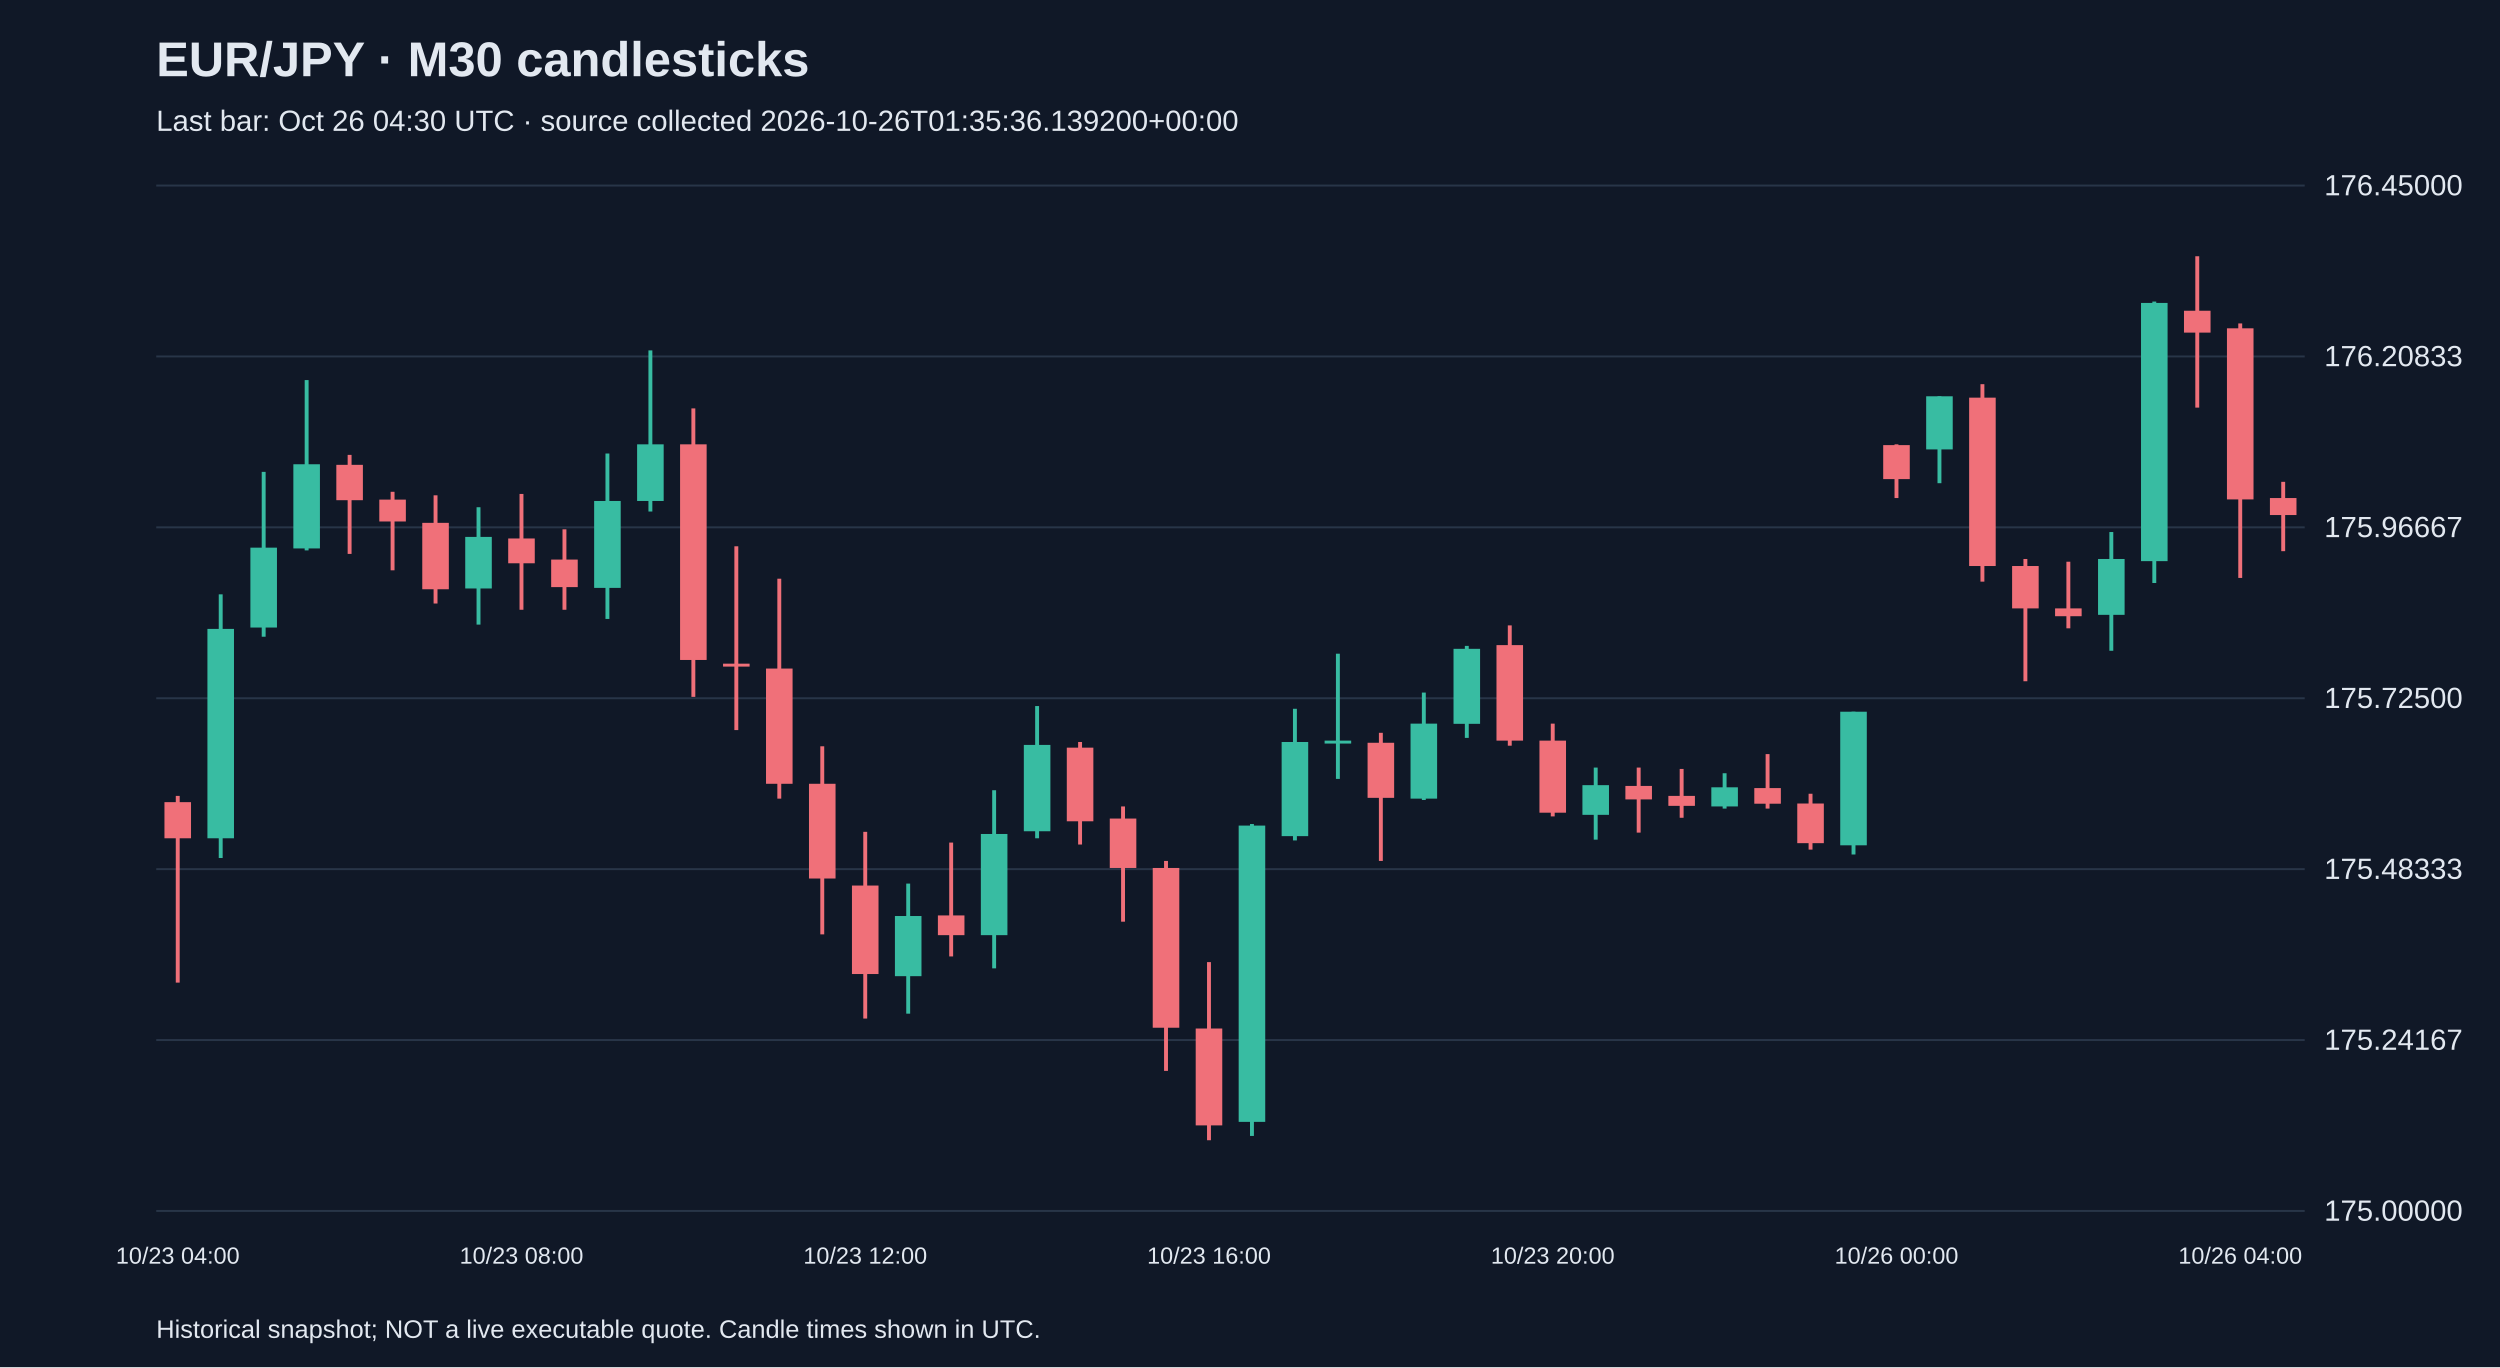
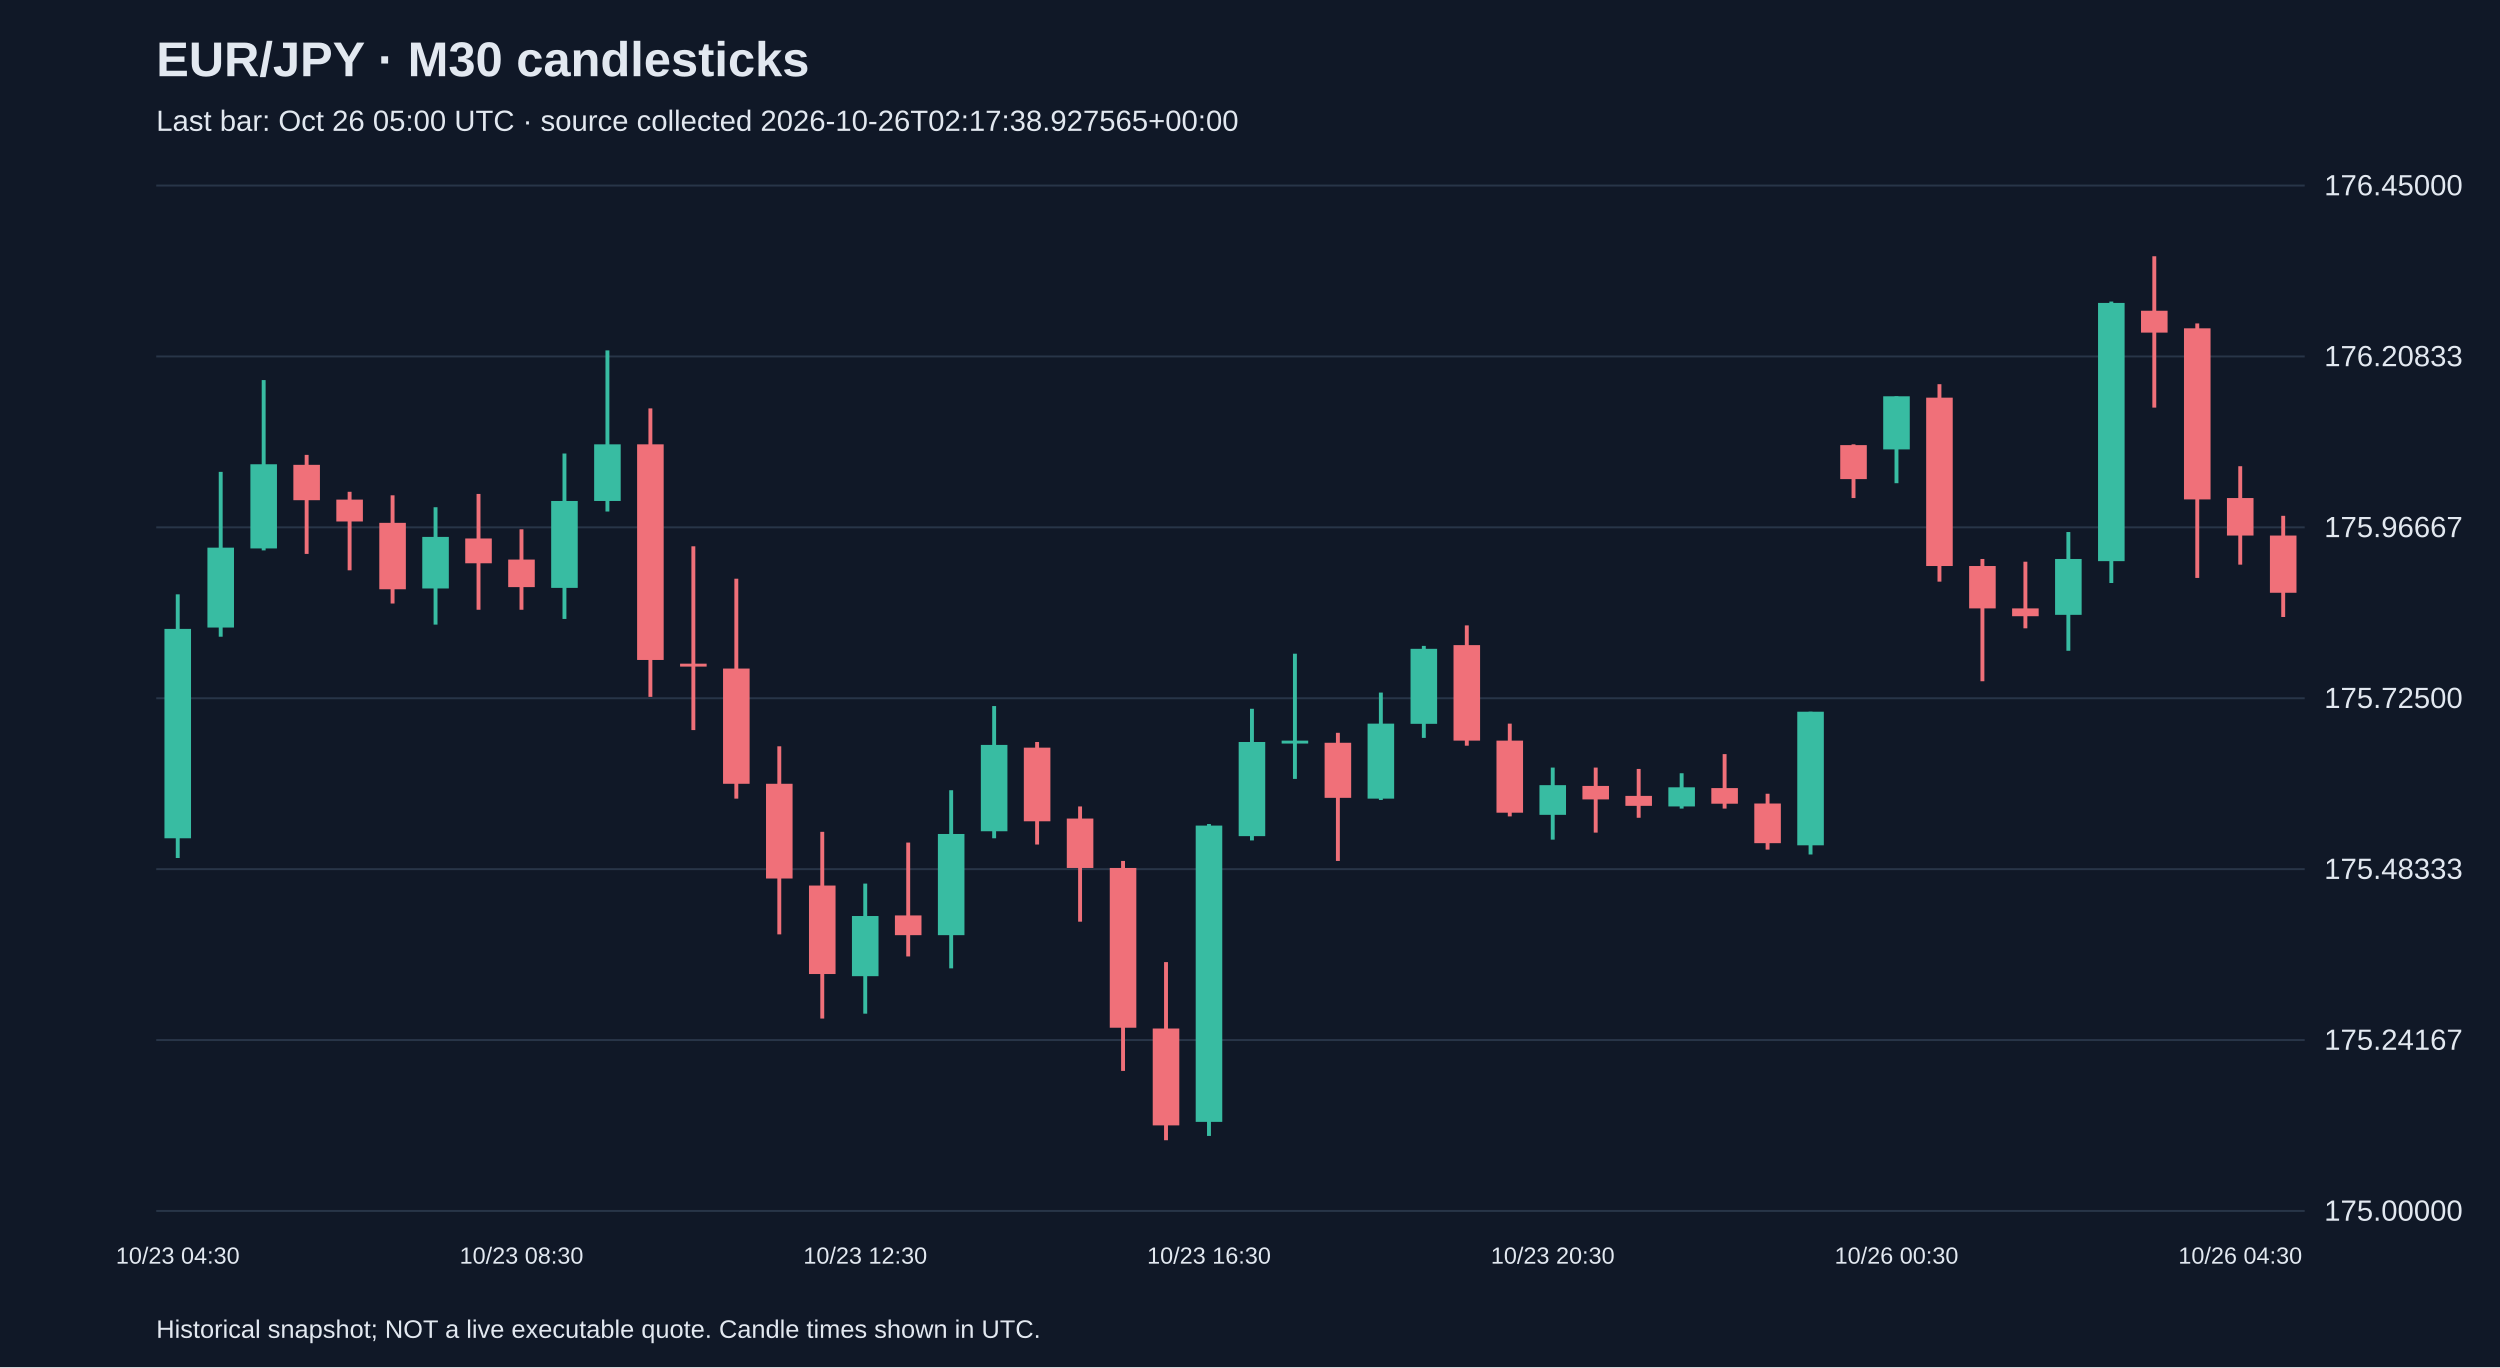
<svg xmlns="http://www.w3.org/2000/svg" viewBox="0 0 1280 700">
  <rect width="100%" height="100%" fill="#101827" />
  <style>text{font-family:Arial,sans-serif;fill:#e2e8f0}</style>
  <text x="80" y="39" font-size="25" font-weight="bold">EUR/JPY · M30 candlesticks</text>
-   <text x="80" y="67" font-size="15" fill="#a6b1c5">Last bar: Oct 26 04:30 UTC · source collected 2026-10-26T01:35:36.139200+00:00</text>
+   <text x="80" y="67" font-size="15" fill="#a6b1c5">Last bar: Oct 26 05:00 UTC · source collected 2026-10-26T02:17:38.927565+00:00</text>
  <line x1="80" y1="620.0" x2="1180" y2="620.0" stroke="#283548" />
  <text x="1190" y="625.0" font-size="15">175.00000</text>
  <line x1="80" y1="532.5" x2="1180" y2="532.5" stroke="#283548" />
  <text x="1190" y="537.5" font-size="15">175.24167</text>
  <line x1="80" y1="445.0" x2="1180" y2="445.0" stroke="#283548" />
  <text x="1190" y="450.0" font-size="15">175.48333</text>
  <line x1="80" y1="357.5" x2="1180" y2="357.5" stroke="#283548" />
  <text x="1190" y="362.5" font-size="15">175.72500</text>
  <line x1="80" y1="270.0" x2="1180" y2="270.0" stroke="#283548" />
  <text x="1190" y="275.0" font-size="15">175.96667</text>
  <line x1="80" y1="182.5" x2="1180" y2="182.5" stroke="#283548" />
  <text x="1190" y="187.5" font-size="15">176.20833</text>
  <line x1="80" y1="95.0" x2="1180" y2="95.0" stroke="#283548" />
  <text x="1190" y="100.0" font-size="15">176.45000</text>
-   <line x1="91.0" y1="407.5" x2="91.0" y2="503.1" stroke="#f07079" stroke-width="2" />
-   <rect x="84.2" y="410.7" width="13.6" height="18.5" fill="#f07079" />
-   <text x="91.0" y="647" text-anchor="middle" font-size="12">10/23 04:00</text>
-   <line x1="113.0" y1="304.3" x2="113.0" y2="439.3" stroke="#38bca2" stroke-width="2" />
-   <rect x="106.2" y="322.0" width="13.6" height="107.2" fill="#38bca2" />
-   <line x1="135.0" y1="241.6" x2="135.0" y2="326.0" stroke="#38bca2" stroke-width="2" />
-   <rect x="128.2" y="280.4" width="13.6" height="40.9" fill="#38bca2" />
-   <line x1="157.0" y1="194.6" x2="157.0" y2="281.8" stroke="#38bca2" stroke-width="2" />
-   <rect x="150.2" y="237.7" width="13.6" height="43.1" fill="#38bca2" />
-   <line x1="179.0" y1="232.9" x2="179.0" y2="283.6" stroke="#f07079" stroke-width="2" />
-   <rect x="172.2" y="238.0" width="13.6" height="18.1" fill="#f07079" />
-   <line x1="201.0" y1="251.8" x2="201.0" y2="292.0" stroke="#f07079" stroke-width="2" />
-   <rect x="194.2" y="255.8" width="13.6" height="11.2" fill="#f07079" />
-   <line x1="223.0" y1="253.6" x2="223.0" y2="309.0" stroke="#f07079" stroke-width="2" />
-   <rect x="216.2" y="267.7" width="13.6" height="34.0" fill="#f07079" />
-   <line x1="245.0" y1="259.7" x2="245.0" y2="319.8" stroke="#38bca2" stroke-width="2" />
-   <rect x="238.2" y="274.9" width="13.6" height="26.4" fill="#38bca2" />
-   <line x1="267.0" y1="252.9" x2="267.0" y2="312.2" stroke="#f07079" stroke-width="2" />
-   <rect x="260.2" y="275.7" width="13.6" height="12.7" fill="#f07079" />
-   <text x="267.0" y="647" text-anchor="middle" font-size="12">10/23 08:00</text>
-   <line x1="289.0" y1="271.0" x2="289.0" y2="312.2" stroke="#f07079" stroke-width="2" />
-   <rect x="282.2" y="286.5" width="13.6" height="14.1" fill="#f07079" />
-   <line x1="311.0" y1="232.2" x2="311.0" y2="316.9" stroke="#38bca2" stroke-width="2" />
-   <rect x="304.2" y="256.5" width="13.6" height="44.5" fill="#38bca2" />
-   <line x1="333.0" y1="179.4" x2="333.0" y2="261.9" stroke="#38bca2" stroke-width="2" />
-   <rect x="326.2" y="227.5" width="13.6" height="29.0" fill="#38bca2" />
-   <line x1="355.0" y1="209.1" x2="355.0" y2="356.8" stroke="#f07079" stroke-width="2" />
-   <rect x="348.2" y="227.5" width="13.6" height="110.4" fill="#f07079" />
-   <line x1="377.0" y1="279.7" x2="377.0" y2="373.8" stroke="#f07079" stroke-width="2" />
-   <rect x="370.2" y="339.8" width="13.6" height="1.5" fill="#f07079" />
-   <line x1="399.0" y1="296.3" x2="399.0" y2="408.9" stroke="#f07079" stroke-width="2" />
-   <rect x="392.2" y="342.3" width="13.6" height="59.0" fill="#f07079" />
-   <line x1="421.0" y1="382.1" x2="421.0" y2="478.4" stroke="#f07079" stroke-width="2" />
-   <rect x="414.2" y="401.3" width="13.6" height="48.5" fill="#f07079" />
-   <line x1="443.0" y1="425.9" x2="443.0" y2="521.5" stroke="#f07079" stroke-width="2" />
-   <rect x="436.2" y="453.4" width="13.6" height="45.3" fill="#f07079" />
-   <text x="443.0" y="647" text-anchor="middle" font-size="12">10/23 12:00</text>
-   <line x1="465.0" y1="452.4" x2="465.0" y2="519.0" stroke="#38bca2" stroke-width="2" />
-   <rect x="458.2" y="469.0" width="13.6" height="30.8" fill="#38bca2" />
-   <line x1="487.0" y1="431.4" x2="487.0" y2="489.7" stroke="#f07079" stroke-width="2" />
-   <rect x="480.2" y="468.7" width="13.6" height="10.1" fill="#f07079" />
-   <line x1="509.0" y1="404.6" x2="509.0" y2="495.8" stroke="#38bca2" stroke-width="2" />
-   <rect x="502.2" y="427.0" width="13.6" height="51.8" fill="#38bca2" />
-   <line x1="531.0" y1="361.5" x2="531.0" y2="429.2" stroke="#38bca2" stroke-width="2" />
-   <rect x="524.2" y="381.4" width="13.6" height="44.2" fill="#38bca2" />
-   <line x1="553.0" y1="379.9" x2="553.0" y2="432.4" stroke="#f07079" stroke-width="2" />
-   <rect x="546.2" y="382.8" width="13.6" height="37.7" fill="#f07079" />
-   <line x1="575.0" y1="412.9" x2="575.0" y2="471.9" stroke="#f07079" stroke-width="2" />
-   <rect x="568.2" y="419.1" width="13.6" height="25.3" fill="#f07079" />
-   <line x1="597.0" y1="440.8" x2="597.0" y2="548.3" stroke="#f07079" stroke-width="2" />
-   <rect x="590.2" y="444.4" width="13.6" height="81.8" fill="#f07079" />
-   <line x1="619.0" y1="492.6" x2="619.0" y2="583.8" stroke="#f07079" stroke-width="2" />
-   <rect x="612.2" y="526.6" width="13.6" height="49.6" fill="#f07079" />
-   <text x="619.0" y="647" text-anchor="middle" font-size="12">10/23 16:00</text>
-   <line x1="641.0" y1="421.9" x2="641.0" y2="581.6" stroke="#38bca2" stroke-width="2" />
-   <rect x="634.2" y="422.7" width="13.6" height="151.7" fill="#38bca2" />
-   <line x1="663.0" y1="362.9" x2="663.0" y2="430.3" stroke="#38bca2" stroke-width="2" />
-   <rect x="656.2" y="379.9" width="13.6" height="48.2" fill="#38bca2" />
-   <line x1="685.0" y1="334.7" x2="685.0" y2="398.8" stroke="#38bca2" stroke-width="2" />
-   <rect x="678.2" y="379.2" width="13.6" height="1.5" fill="#38bca2" />
-   <line x1="707.0" y1="375.2" x2="707.0" y2="440.8" stroke="#f07079" stroke-width="2" />
-   <rect x="700.2" y="380.3" width="13.6" height="28.2" fill="#f07079" />
-   <line x1="729.0" y1="354.6" x2="729.0" y2="409.6" stroke="#38bca2" stroke-width="2" />
-   <rect x="722.2" y="370.5" width="13.6" height="38.4" fill="#38bca2" />
-   <line x1="751.0" y1="330.7" x2="751.0" y2="377.8" stroke="#38bca2" stroke-width="2" />
-   <rect x="744.2" y="332.2" width="13.6" height="38.4" fill="#38bca2" />
-   <line x1="773.0" y1="320.2" x2="773.0" y2="381.8" stroke="#f07079" stroke-width="2" />
-   <rect x="766.2" y="330.3" width="13.6" height="48.9" fill="#f07079" />
-   <line x1="795.0" y1="370.5" x2="795.0" y2="418.0" stroke="#f07079" stroke-width="2" />
-   <rect x="788.2" y="379.2" width="13.6" height="36.9" fill="#f07079" />
-   <text x="795.0" y="647" text-anchor="middle" font-size="12">10/23 20:00</text>
-   <line x1="817.0" y1="393.0" x2="817.0" y2="429.9" stroke="#38bca2" stroke-width="2" />
-   <rect x="810.2" y="402.0" width="13.6" height="15.2" fill="#38bca2" />
-   <line x1="839.0" y1="393.0" x2="839.0" y2="426.3" stroke="#f07079" stroke-width="2" />
-   <rect x="832.2" y="402.4" width="13.6" height="6.9" fill="#f07079" />
-   <line x1="861.0" y1="393.7" x2="861.0" y2="418.7" stroke="#f07079" stroke-width="2" />
-   <rect x="854.2" y="407.5" width="13.6" height="5.1" fill="#f07079" />
-   <line x1="883.0" y1="395.9" x2="883.0" y2="414.0" stroke="#38bca2" stroke-width="2" />
-   <rect x="876.2" y="403.1" width="13.6" height="9.8" fill="#38bca2" />
-   <line x1="905.0" y1="386.1" x2="905.0" y2="414.0" stroke="#f07079" stroke-width="2" />
-   <rect x="898.2" y="403.5" width="13.6" height="8.0" fill="#f07079" />
-   <line x1="927.0" y1="406.4" x2="927.0" y2="435.0" stroke="#f07079" stroke-width="2" />
-   <rect x="920.2" y="411.4" width="13.6" height="20.3" fill="#f07079" />
-   <line x1="949.0" y1="364.4" x2="949.0" y2="437.5" stroke="#38bca2" stroke-width="2" />
-   <rect x="942.2" y="364.4" width="13.6" height="68.4" fill="#38bca2" />
-   <line x1="971.0" y1="227.5" x2="971.0" y2="255.0" stroke="#f07079" stroke-width="2" />
-   <rect x="964.2" y="227.9" width="13.6" height="17.4" fill="#f07079" />
-   <text x="971.0" y="647" text-anchor="middle" font-size="12">10/26 00:00</text>
-   <line x1="993.0" y1="202.9" x2="993.0" y2="247.4" stroke="#38bca2" stroke-width="2" />
-   <rect x="986.2" y="202.9" width="13.6" height="27.2" fill="#38bca2" />
-   <line x1="1015.0" y1="196.7" x2="1015.0" y2="297.8" stroke="#f07079" stroke-width="2" />
-   <rect x="1008.2" y="203.6" width="13.6" height="86.2" fill="#f07079" />
-   <line x1="1037.0" y1="286.2" x2="1037.0" y2="348.8" stroke="#f07079" stroke-width="2" />
-   <rect x="1030.2" y="289.8" width="13.6" height="21.7" fill="#f07079" />
-   <line x1="1059.0" y1="287.6" x2="1059.0" y2="321.7" stroke="#f07079" stroke-width="2" />
-   <rect x="1052.2" y="311.5" width="13.6" height="4.0" fill="#f07079" />
-   <line x1="1081.0" y1="272.4" x2="1081.0" y2="333.2" stroke="#38bca2" stroke-width="2" />
-   <rect x="1074.2" y="286.2" width="13.6" height="28.6" fill="#38bca2" />
-   <line x1="1103.0" y1="154.4" x2="1103.0" y2="298.5" stroke="#38bca2" stroke-width="2" />
-   <rect x="1096.2" y="155.1" width="13.6" height="132.2" fill="#38bca2" />
-   <line x1="1125.0" y1="131.2" x2="1125.0" y2="208.7" stroke="#f07079" stroke-width="2" />
-   <rect x="1118.2" y="159.1" width="13.6" height="11.2" fill="#f07079" />
-   <line x1="1147.0" y1="165.6" x2="1147.0" y2="295.9" stroke="#f07079" stroke-width="2" />
-   <rect x="1140.2" y="168.1" width="13.6" height="87.6" fill="#f07079" />
-   <text x="1147.0" y="647" text-anchor="middle" font-size="12">10/26 04:00</text>
-   <line x1="1169.0" y1="246.7" x2="1169.0" y2="282.2" stroke="#f07079" stroke-width="2" />
-   <rect x="1162.2" y="255.0" width="13.6" height="8.7" fill="#f07079" />
+   <line x1="91.0" y1="304.3" x2="91.0" y2="439.3" stroke="#38bca2" stroke-width="2" />
+   <rect x="84.2" y="322.0" width="13.6" height="107.2" fill="#38bca2" />
+   <text x="91.0" y="647" text-anchor="middle" font-size="12">10/23 04:30</text>
+   <line x1="113.0" y1="241.6" x2="113.0" y2="326.0" stroke="#38bca2" stroke-width="2" />
+   <rect x="106.2" y="280.4" width="13.6" height="40.9" fill="#38bca2" />
+   <line x1="135.0" y1="194.6" x2="135.0" y2="281.8" stroke="#38bca2" stroke-width="2" />
+   <rect x="128.2" y="237.7" width="13.6" height="43.1" fill="#38bca2" />
+   <line x1="157.0" y1="232.9" x2="157.0" y2="283.6" stroke="#f07079" stroke-width="2" />
+   <rect x="150.2" y="238.0" width="13.6" height="18.1" fill="#f07079" />
+   <line x1="179.0" y1="251.8" x2="179.0" y2="292.0" stroke="#f07079" stroke-width="2" />
+   <rect x="172.2" y="255.8" width="13.6" height="11.2" fill="#f07079" />
+   <line x1="201.0" y1="253.6" x2="201.0" y2="309.0" stroke="#f07079" stroke-width="2" />
+   <rect x="194.2" y="267.7" width="13.6" height="34.0" fill="#f07079" />
+   <line x1="223.0" y1="259.7" x2="223.0" y2="319.8" stroke="#38bca2" stroke-width="2" />
+   <rect x="216.2" y="274.9" width="13.6" height="26.4" fill="#38bca2" />
+   <line x1="245.0" y1="252.9" x2="245.0" y2="312.2" stroke="#f07079" stroke-width="2" />
+   <rect x="238.2" y="275.7" width="13.6" height="12.7" fill="#f07079" />
+   <line x1="267.0" y1="271.0" x2="267.0" y2="312.2" stroke="#f07079" stroke-width="2" />
+   <rect x="260.2" y="286.5" width="13.6" height="14.1" fill="#f07079" />
+   <text x="267.0" y="647" text-anchor="middle" font-size="12">10/23 08:30</text>
+   <line x1="289.0" y1="232.2" x2="289.0" y2="316.9" stroke="#38bca2" stroke-width="2" />
+   <rect x="282.2" y="256.5" width="13.6" height="44.5" fill="#38bca2" />
+   <line x1="311.0" y1="179.4" x2="311.0" y2="261.9" stroke="#38bca2" stroke-width="2" />
+   <rect x="304.2" y="227.5" width="13.6" height="29.0" fill="#38bca2" />
+   <line x1="333.0" y1="209.1" x2="333.0" y2="356.8" stroke="#f07079" stroke-width="2" />
+   <rect x="326.2" y="227.5" width="13.6" height="110.4" fill="#f07079" />
+   <line x1="355.0" y1="279.7" x2="355.0" y2="373.8" stroke="#f07079" stroke-width="2" />
+   <rect x="348.2" y="339.8" width="13.6" height="1.5" fill="#f07079" />
+   <line x1="377.0" y1="296.3" x2="377.0" y2="408.9" stroke="#f07079" stroke-width="2" />
+   <rect x="370.2" y="342.3" width="13.6" height="59.0" fill="#f07079" />
+   <line x1="399.0" y1="382.1" x2="399.0" y2="478.4" stroke="#f07079" stroke-width="2" />
+   <rect x="392.2" y="401.3" width="13.6" height="48.5" fill="#f07079" />
+   <line x1="421.0" y1="425.9" x2="421.0" y2="521.5" stroke="#f07079" stroke-width="2" />
+   <rect x="414.2" y="453.4" width="13.6" height="45.3" fill="#f07079" />
+   <line x1="443.0" y1="452.4" x2="443.0" y2="519.0" stroke="#38bca2" stroke-width="2" />
+   <rect x="436.2" y="469.0" width="13.6" height="30.8" fill="#38bca2" />
+   <text x="443.0" y="647" text-anchor="middle" font-size="12">10/23 12:30</text>
+   <line x1="465.0" y1="431.4" x2="465.0" y2="489.7" stroke="#f07079" stroke-width="2" />
+   <rect x="458.2" y="468.7" width="13.6" height="10.1" fill="#f07079" />
+   <line x1="487.0" y1="404.6" x2="487.0" y2="495.8" stroke="#38bca2" stroke-width="2" />
+   <rect x="480.2" y="427.0" width="13.6" height="51.8" fill="#38bca2" />
+   <line x1="509.0" y1="361.5" x2="509.0" y2="429.2" stroke="#38bca2" stroke-width="2" />
+   <rect x="502.2" y="381.4" width="13.6" height="44.2" fill="#38bca2" />
+   <line x1="531.0" y1="379.9" x2="531.0" y2="432.4" stroke="#f07079" stroke-width="2" />
+   <rect x="524.2" y="382.8" width="13.6" height="37.7" fill="#f07079" />
+   <line x1="553.0" y1="412.9" x2="553.0" y2="471.9" stroke="#f07079" stroke-width="2" />
+   <rect x="546.2" y="419.1" width="13.6" height="25.3" fill="#f07079" />
+   <line x1="575.0" y1="440.8" x2="575.0" y2="548.3" stroke="#f07079" stroke-width="2" />
+   <rect x="568.2" y="444.4" width="13.6" height="81.8" fill="#f07079" />
+   <line x1="597.0" y1="492.6" x2="597.0" y2="583.8" stroke="#f07079" stroke-width="2" />
+   <rect x="590.2" y="526.6" width="13.6" height="49.6" fill="#f07079" />
+   <line x1="619.0" y1="421.9" x2="619.0" y2="581.6" stroke="#38bca2" stroke-width="2" />
+   <rect x="612.2" y="422.7" width="13.6" height="151.7" fill="#38bca2" />
+   <text x="619.0" y="647" text-anchor="middle" font-size="12">10/23 16:30</text>
+   <line x1="641.0" y1="362.9" x2="641.0" y2="430.3" stroke="#38bca2" stroke-width="2" />
+   <rect x="634.2" y="379.9" width="13.6" height="48.2" fill="#38bca2" />
+   <line x1="663.0" y1="334.7" x2="663.0" y2="398.8" stroke="#38bca2" stroke-width="2" />
+   <rect x="656.2" y="379.2" width="13.6" height="1.5" fill="#38bca2" />
+   <line x1="685.0" y1="375.2" x2="685.0" y2="440.8" stroke="#f07079" stroke-width="2" />
+   <rect x="678.2" y="380.3" width="13.6" height="28.2" fill="#f07079" />
+   <line x1="707.0" y1="354.6" x2="707.0" y2="409.6" stroke="#38bca2" stroke-width="2" />
+   <rect x="700.2" y="370.5" width="13.6" height="38.4" fill="#38bca2" />
+   <line x1="729.0" y1="330.7" x2="729.0" y2="377.8" stroke="#38bca2" stroke-width="2" />
+   <rect x="722.2" y="332.2" width="13.6" height="38.4" fill="#38bca2" />
+   <line x1="751.0" y1="320.2" x2="751.0" y2="381.8" stroke="#f07079" stroke-width="2" />
+   <rect x="744.2" y="330.3" width="13.6" height="48.9" fill="#f07079" />
+   <line x1="773.0" y1="370.5" x2="773.0" y2="418.0" stroke="#f07079" stroke-width="2" />
+   <rect x="766.2" y="379.2" width="13.6" height="36.9" fill="#f07079" />
+   <line x1="795.0" y1="393.0" x2="795.0" y2="429.9" stroke="#38bca2" stroke-width="2" />
+   <rect x="788.2" y="402.0" width="13.6" height="15.2" fill="#38bca2" />
+   <text x="795.0" y="647" text-anchor="middle" font-size="12">10/23 20:30</text>
+   <line x1="817.0" y1="393.0" x2="817.0" y2="426.3" stroke="#f07079" stroke-width="2" />
+   <rect x="810.2" y="402.4" width="13.6" height="6.9" fill="#f07079" />
+   <line x1="839.0" y1="393.7" x2="839.0" y2="418.7" stroke="#f07079" stroke-width="2" />
+   <rect x="832.2" y="407.5" width="13.6" height="5.1" fill="#f07079" />
+   <line x1="861.0" y1="395.9" x2="861.0" y2="414.0" stroke="#38bca2" stroke-width="2" />
+   <rect x="854.2" y="403.1" width="13.6" height="9.8" fill="#38bca2" />
+   <line x1="883.0" y1="386.1" x2="883.0" y2="414.0" stroke="#f07079" stroke-width="2" />
+   <rect x="876.2" y="403.5" width="13.6" height="8.0" fill="#f07079" />
+   <line x1="905.0" y1="406.4" x2="905.0" y2="435.0" stroke="#f07079" stroke-width="2" />
+   <rect x="898.2" y="411.4" width="13.6" height="20.3" fill="#f07079" />
+   <line x1="927.0" y1="364.4" x2="927.0" y2="437.5" stroke="#38bca2" stroke-width="2" />
+   <rect x="920.2" y="364.4" width="13.6" height="68.4" fill="#38bca2" />
+   <line x1="949.0" y1="227.5" x2="949.0" y2="255.0" stroke="#f07079" stroke-width="2" />
+   <rect x="942.2" y="227.9" width="13.6" height="17.4" fill="#f07079" />
+   <line x1="971.0" y1="202.9" x2="971.0" y2="247.4" stroke="#38bca2" stroke-width="2" />
+   <rect x="964.2" y="202.9" width="13.6" height="27.2" fill="#38bca2" />
+   <text x="971.0" y="647" text-anchor="middle" font-size="12">10/26 00:30</text>
+   <line x1="993.0" y1="196.7" x2="993.0" y2="297.8" stroke="#f07079" stroke-width="2" />
+   <rect x="986.2" y="203.6" width="13.6" height="86.2" fill="#f07079" />
+   <line x1="1015.0" y1="286.2" x2="1015.0" y2="348.8" stroke="#f07079" stroke-width="2" />
+   <rect x="1008.2" y="289.8" width="13.6" height="21.7" fill="#f07079" />
+   <line x1="1037.0" y1="287.6" x2="1037.0" y2="321.7" stroke="#f07079" stroke-width="2" />
+   <rect x="1030.2" y="311.5" width="13.6" height="4.0" fill="#f07079" />
+   <line x1="1059.0" y1="272.4" x2="1059.0" y2="333.2" stroke="#38bca2" stroke-width="2" />
+   <rect x="1052.2" y="286.2" width="13.6" height="28.6" fill="#38bca2" />
+   <line x1="1081.0" y1="154.4" x2="1081.0" y2="298.5" stroke="#38bca2" stroke-width="2" />
+   <rect x="1074.2" y="155.1" width="13.6" height="132.2" fill="#38bca2" />
+   <line x1="1103.0" y1="131.2" x2="1103.0" y2="208.7" stroke="#f07079" stroke-width="2" />
+   <rect x="1096.2" y="159.1" width="13.6" height="11.2" fill="#f07079" />
+   <line x1="1125.0" y1="165.6" x2="1125.0" y2="295.9" stroke="#f07079" stroke-width="2" />
+   <rect x="1118.2" y="168.1" width="13.6" height="87.6" fill="#f07079" />
+   <line x1="1147.0" y1="238.7" x2="1147.0" y2="289.1" stroke="#f07079" stroke-width="2" />
+   <rect x="1140.2" y="255.0" width="13.6" height="19.2" fill="#f07079" />
+   <text x="1147.0" y="647" text-anchor="middle" font-size="12">10/26 04:30</text>
+   <line x1="1169.0" y1="264.1" x2="1169.0" y2="315.9" stroke="#f07079" stroke-width="2" />
+   <rect x="1162.2" y="274.2" width="13.6" height="29.3" fill="#f07079" />
  <text x="80" y="685" font-size="13">Historical snapshot; NOT a live executable quote. Candle times shown in UTC.</text>
</svg>
